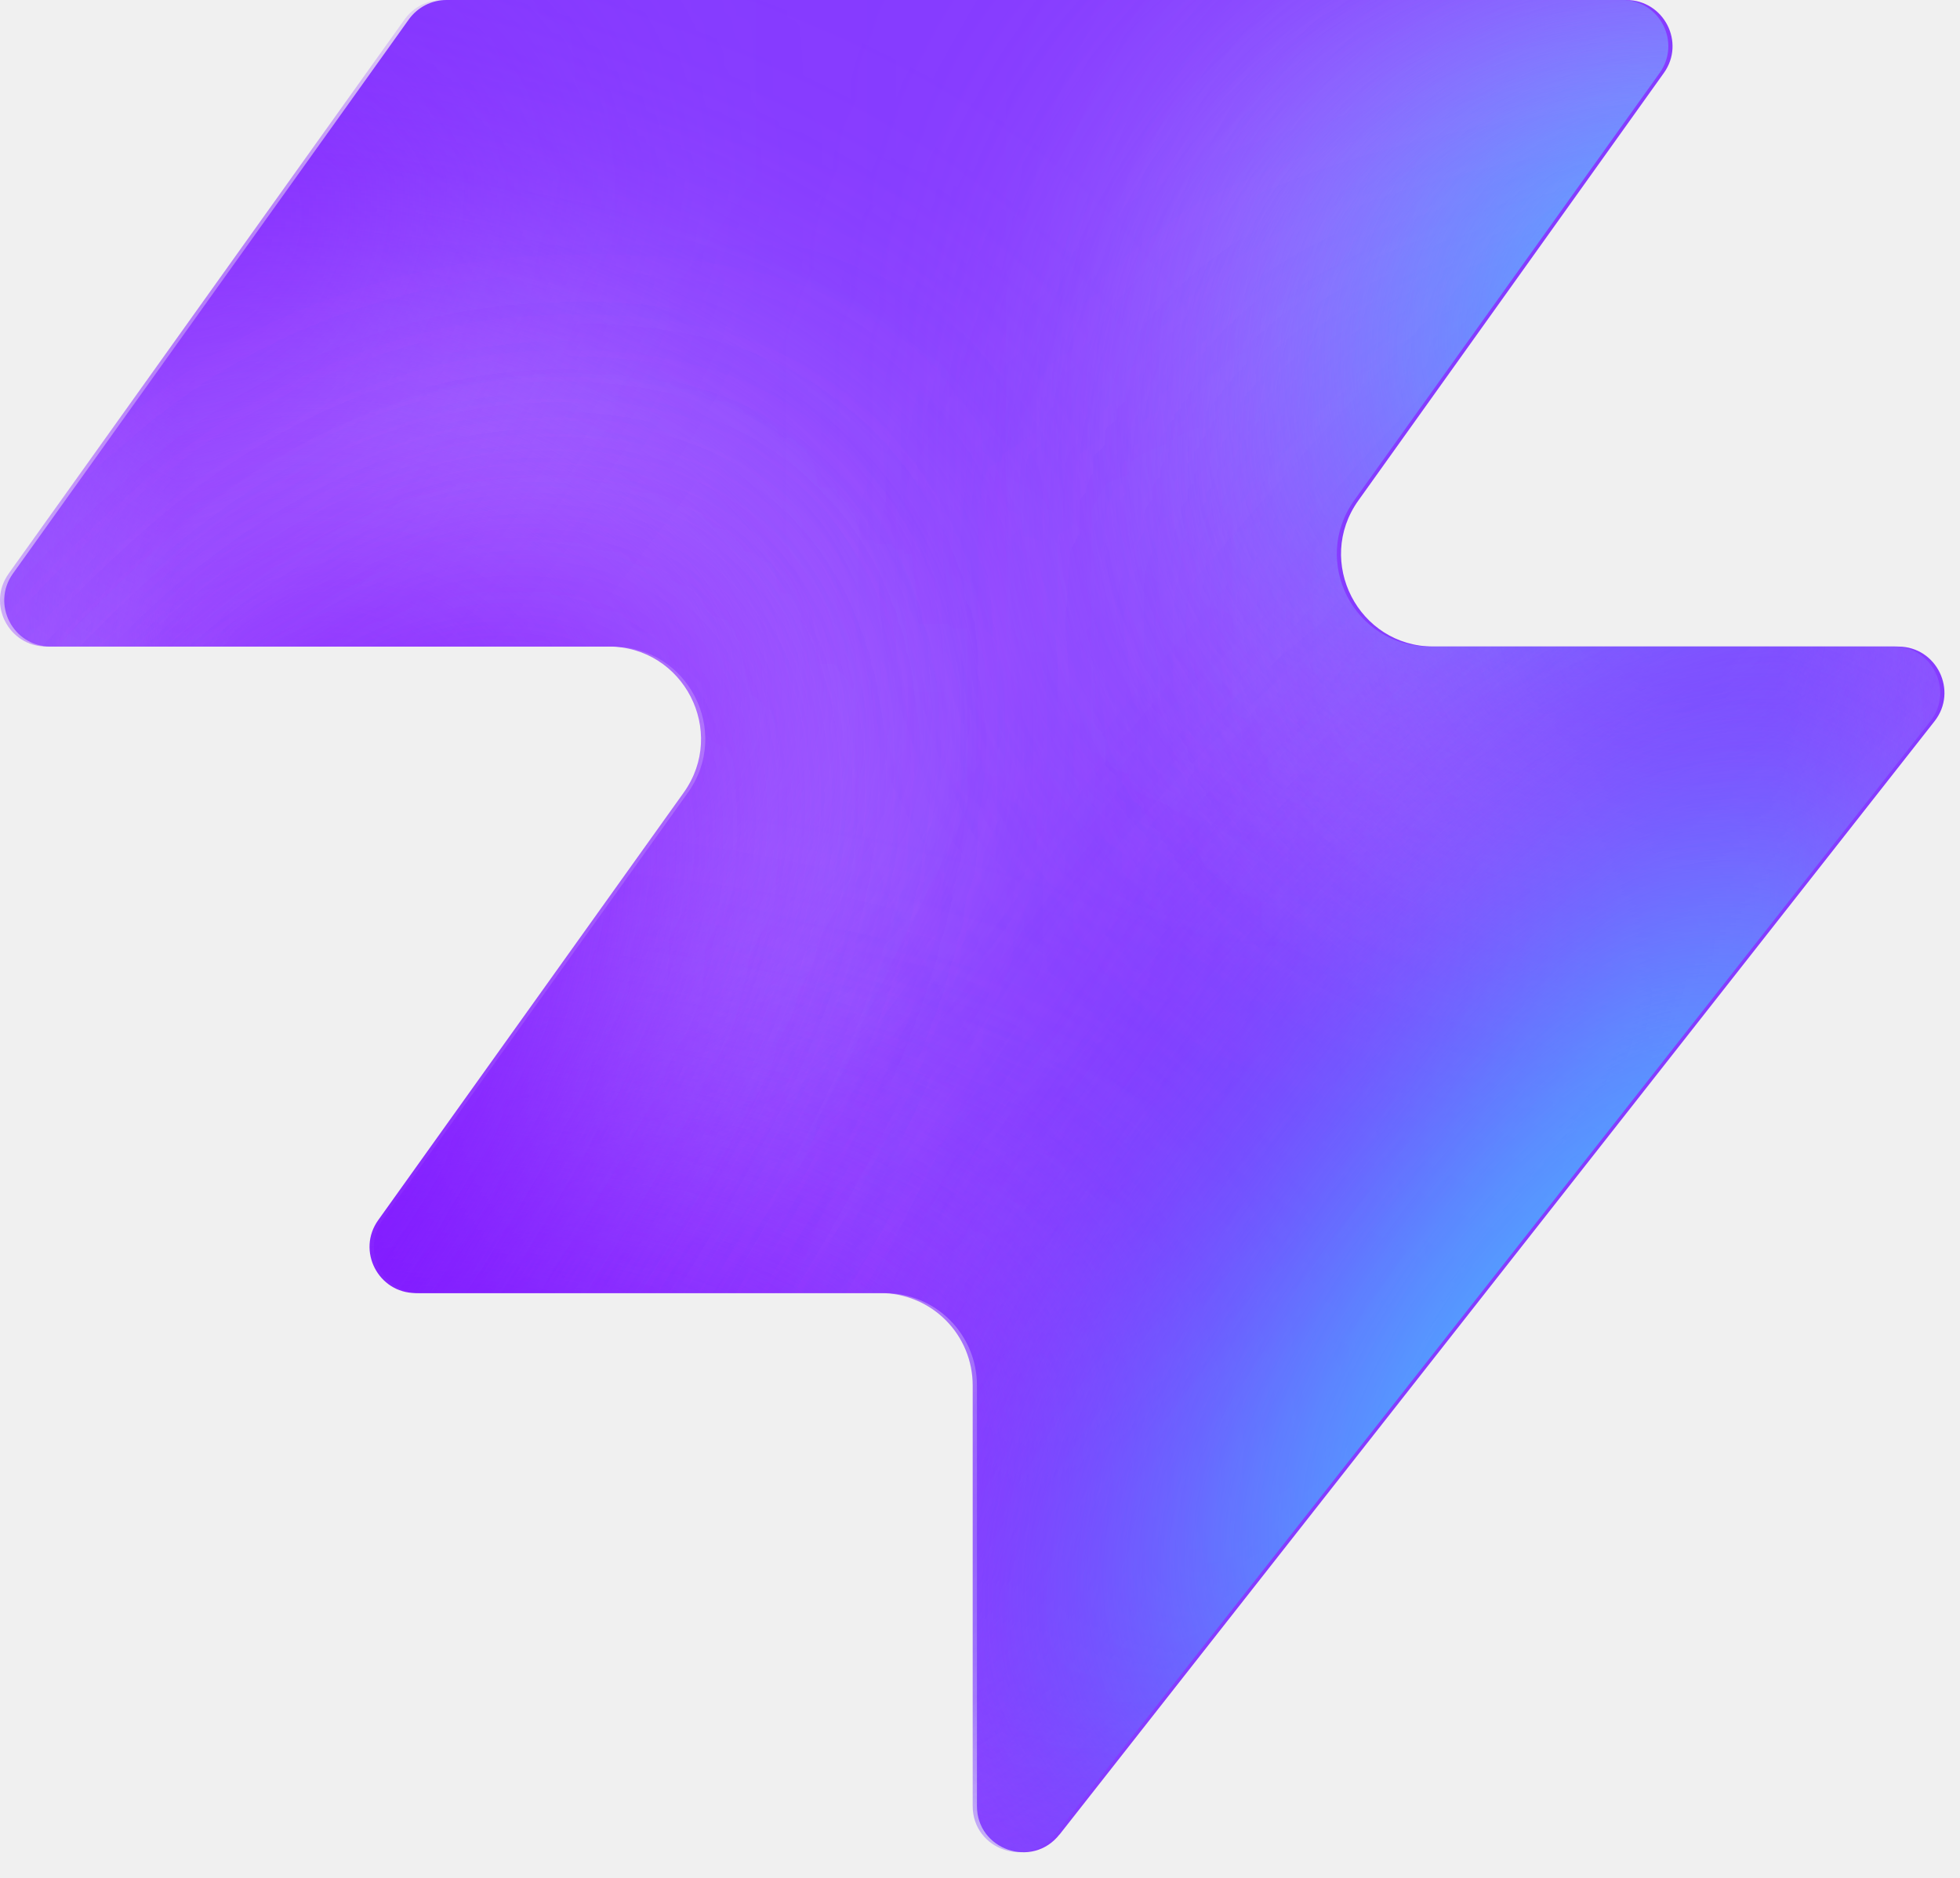
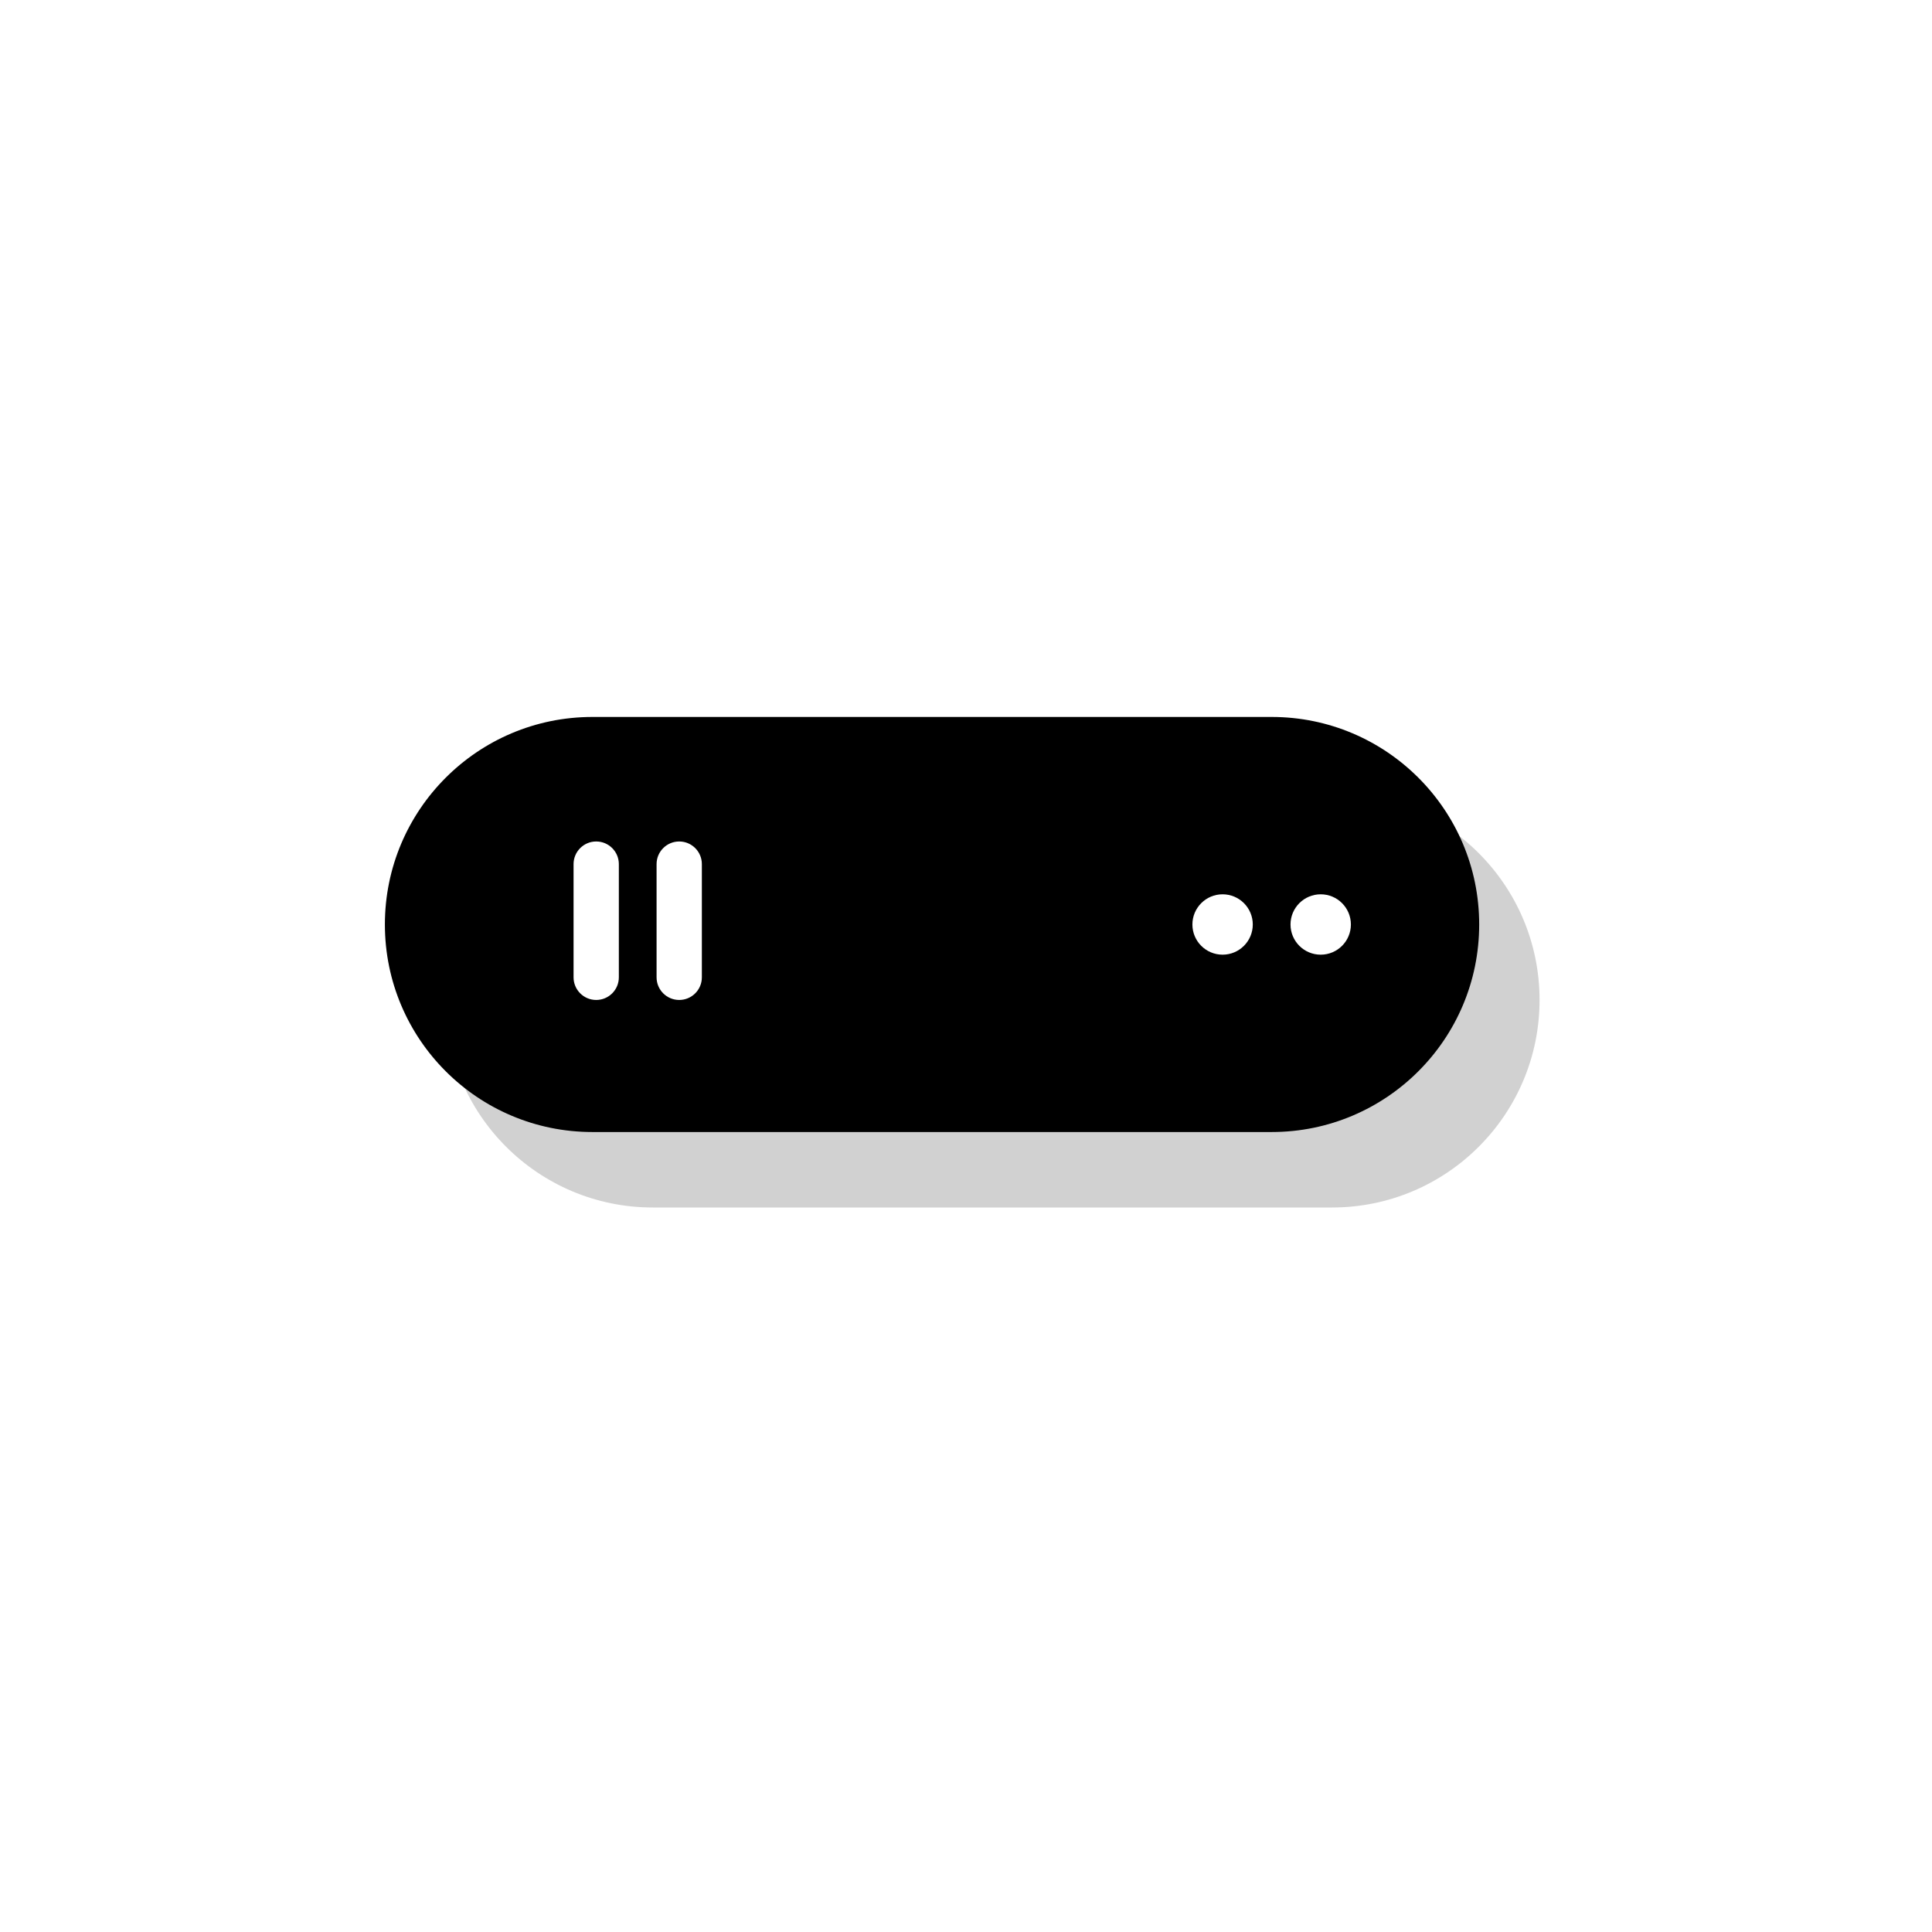
- <svg xmlns="http://www.w3.org/2000/svg" width="48" height="46" fill="none" viewBox="0 0 48 46">
-   <path fill="#863bff" d="M25.946 44.938c-.664.845-2.021.375-2.021-.698V33.937a2.26 2.26 0 0 0-2.262-2.262H10.287c-.92 0-1.456-1.04-.92-1.788l7.48-10.471c1.07-1.497 0-3.578-1.842-3.578H1.237c-.92 0-1.456-1.04-.92-1.788L10.013.474c.214-.297.556-.474.92-.474h28.894c.92 0 1.456 1.04.92 1.788l-7.48 10.471c-1.07 1.498 0 3.579 1.842 3.579h11.377c.943 0 1.473 1.088.89 1.83L25.947 44.94z" style="fill:#863bff;fill:color(display-p3 .525 .23 1);fill-opacity:1" />
-   <mask id="a" width="48" height="46" x="0" y="0" maskUnits="userSpaceOnUse" style="mask-type:alpha">
-     <path fill="#000" d="M25.842 44.938c-.664.844-2.021.375-2.021-.698V33.937a2.26 2.26 0 0 0-2.262-2.262H10.183c-.92 0-1.456-1.04-.92-1.788l7.48-10.471c1.07-1.498 0-3.579-1.842-3.579H1.133c-.92 0-1.456-1.04-.92-1.787L9.91.473c.214-.297.556-.474.92-.474h28.894c.92 0 1.456 1.04.92 1.788l-7.48 10.471c-1.07 1.498 0 3.578 1.842 3.578h11.377c.943 0 1.473 1.088.89 1.832L25.843 44.94z" style="fill:#000;fill-opacity:1" />
-   </mask>
-   <g mask="url(#a)">
-     <g filter="url(#b)">
-       <ellipse cx="5.508" cy="14.704" fill="#ede6ff" rx="5.508" ry="14.704" style="fill:#ede6ff;fill:color(display-p3 .927 .903 1);fill-opacity:1" transform="matrix(.00324 1 1 -.00324 -4.47 31.516)" />
-     </g>
-     <g filter="url(#c)">
-       <ellipse cx="10.399" cy="29.851" fill="#ede6ff" rx="10.399" ry="29.851" style="fill:#ede6ff;fill:color(display-p3 .927 .903 1);fill-opacity:1" transform="matrix(.00324 1 1 -.00324 -39.328 7.883)" />
-     </g>
-     <g filter="url(#d)">
-       <ellipse cx="5.508" cy="30.487" fill="#7e14ff" rx="5.508" ry="30.487" style="fill:#7e14ff;fill:color(display-p3 .492 .077 1);fill-opacity:1" transform="rotate(89.814 -25.913 -14.639)scale(1 -1)" />
-     </g>
-     <g filter="url(#e)">
-       <ellipse cx="5.508" cy="30.599" fill="#7e14ff" rx="5.508" ry="30.599" style="fill:#7e14ff;fill:color(display-p3 .492 .077 1);fill-opacity:1" transform="rotate(89.814 -32.644 -3.334)scale(1 -1)" />
-     </g>
-     <g filter="url(#f)">
-       <ellipse cx="5.508" cy="30.599" fill="#7e14ff" rx="5.508" ry="30.599" style="fill:#7e14ff;fill:color(display-p3 .492 .077 1);fill-opacity:1" transform="matrix(.00324 1 1 -.00324 -34.34 30.47)" />
-     </g>
-     <g filter="url(#g)">
-       <ellipse cx="14.072" cy="22.078" fill="#ede6ff" rx="14.072" ry="22.078" style="fill:#ede6ff;fill:color(display-p3 .927 .903 1);fill-opacity:1" transform="rotate(93.35 24.506 48.493)scale(-1 1)" />
-     </g>
-     <g filter="url(#h)">
-       <ellipse cx="3.47" cy="21.501" fill="#7e14ff" rx="3.47" ry="21.501" style="fill:#7e14ff;fill:color(display-p3 .492 .077 1);fill-opacity:1" transform="rotate(89.009 28.708 47.59)scale(-1 1)" />
-     </g>
-     <g filter="url(#i)">
-       <ellipse cx="3.47" cy="21.501" fill="#7e14ff" rx="3.47" ry="21.501" style="fill:#7e14ff;fill:color(display-p3 .492 .077 1);fill-opacity:1" transform="rotate(89.009 28.708 47.59)scale(-1 1)" />
-     </g>
-     <g filter="url(#j)">
-       <ellipse cx=".387" cy="8.972" fill="#7e14ff" rx="4.407" ry="29.108" style="fill:#7e14ff;fill:color(display-p3 .492 .077 1);fill-opacity:1" transform="rotate(39.51 .387 8.972)" />
-     </g>
-     <g filter="url(#k)">
-       <ellipse cx="47.523" cy="-6.092" fill="#7e14ff" rx="4.407" ry="29.108" style="fill:#7e14ff;fill:color(display-p3 .492 .077 1);fill-opacity:1" transform="rotate(37.892 47.523 -6.092)" />
-     </g>
-     <g filter="url(#l)">
-       <ellipse cx="41.412" cy="6.333" fill="#47bfff" rx="5.971" ry="9.665" style="fill:#47bfff;fill:color(display-p3 .28 .748 1);fill-opacity:1" transform="rotate(37.892 41.412 6.333)" />
-     </g>
-     <g filter="url(#m)">
-       <ellipse cx="-1.879" cy="38.332" fill="#7e14ff" rx="4.407" ry="29.108" style="fill:#7e14ff;fill:color(display-p3 .492 .077 1);fill-opacity:1" transform="rotate(37.892 -1.88 38.332)" />
-     </g>
-     <g filter="url(#n)">
-       <ellipse cx="-1.879" cy="38.332" fill="#7e14ff" rx="4.407" ry="29.108" style="fill:#7e14ff;fill:color(display-p3 .492 .077 1);fill-opacity:1" transform="rotate(37.892 -1.88 38.332)" />
-     </g>
-     <g filter="url(#o)">
-       <ellipse cx="35.651" cy="29.907" fill="#7e14ff" rx="4.407" ry="29.108" style="fill:#7e14ff;fill:color(display-p3 .492 .077 1);fill-opacity:1" transform="rotate(37.892 35.651 29.907)" />
-     </g>
-     <g filter="url(#p)">
-       <ellipse cx="38.418" cy="32.4" fill="#47bfff" rx="5.971" ry="15.297" style="fill:#47bfff;fill:color(display-p3 .28 .748 1);fill-opacity:1" transform="rotate(37.892 38.418 32.4)" />
-     </g>
-   </g>
-   <defs>
-     <filter id="b" width="60.045" height="41.654" x="-19.77" y="16.149" color-interpolation-filters="sRGB" filterUnits="userSpaceOnUse">
-       <feFlood flood-opacity="0" result="BackgroundImageFix" />
-       <feBlend in="SourceGraphic" in2="BackgroundImageFix" result="shape" />
-       <feGaussianBlur result="effect1_foregroundBlur_2002_17158" stdDeviation="7.659" />
-     </filter>
-     <filter id="c" width="90.34" height="51.437" x="-54.613" y="-7.533" color-interpolation-filters="sRGB" filterUnits="userSpaceOnUse">
-       <feFlood flood-opacity="0" result="BackgroundImageFix" />
-       <feBlend in="SourceGraphic" in2="BackgroundImageFix" result="shape" />
-       <feGaussianBlur result="effect1_foregroundBlur_2002_17158" stdDeviation="7.659" />
-     </filter>
-     <filter id="d" width="79.355" height="29.4" x="-49.64" y="2.03" color-interpolation-filters="sRGB" filterUnits="userSpaceOnUse">
-       <feFlood flood-opacity="0" result="BackgroundImageFix" />
-       <feBlend in="SourceGraphic" in2="BackgroundImageFix" result="shape" />
-       <feGaussianBlur result="effect1_foregroundBlur_2002_17158" stdDeviation="4.596" />
-     </filter>
-     <filter id="e" width="79.579" height="29.4" x="-45.045" y="20.029" color-interpolation-filters="sRGB" filterUnits="userSpaceOnUse">
-       <feFlood flood-opacity="0" result="BackgroundImageFix" />
-       <feBlend in="SourceGraphic" in2="BackgroundImageFix" result="shape" />
-       <feGaussianBlur result="effect1_foregroundBlur_2002_17158" stdDeviation="4.596" />
-     </filter>
-     <filter id="f" width="79.579" height="29.4" x="-43.513" y="21.178" color-interpolation-filters="sRGB" filterUnits="userSpaceOnUse">
-       <feFlood flood-opacity="0" result="BackgroundImageFix" />
-       <feBlend in="SourceGraphic" in2="BackgroundImageFix" result="shape" />
-       <feGaussianBlur result="effect1_foregroundBlur_2002_17158" stdDeviation="4.596" />
-     </filter>
-     <filter id="g" width="74.749" height="58.852" x="15.756" y="-17.901" color-interpolation-filters="sRGB" filterUnits="userSpaceOnUse">
-       <feFlood flood-opacity="0" result="BackgroundImageFix" />
-       <feBlend in="SourceGraphic" in2="BackgroundImageFix" result="shape" />
-       <feGaussianBlur result="effect1_foregroundBlur_2002_17158" stdDeviation="7.659" />
-     </filter>
-     <filter id="h" width="61.377" height="25.362" x="23.548" y="2.284" color-interpolation-filters="sRGB" filterUnits="userSpaceOnUse">
-       <feFlood flood-opacity="0" result="BackgroundImageFix" />
-       <feBlend in="SourceGraphic" in2="BackgroundImageFix" result="shape" />
-       <feGaussianBlur result="effect1_foregroundBlur_2002_17158" stdDeviation="4.596" />
-     </filter>
-     <filter id="i" width="61.377" height="25.362" x="23.548" y="2.284" color-interpolation-filters="sRGB" filterUnits="userSpaceOnUse">
-       <feFlood flood-opacity="0" result="BackgroundImageFix" />
-       <feBlend in="SourceGraphic" in2="BackgroundImageFix" result="shape" />
-       <feGaussianBlur result="effect1_foregroundBlur_2002_17158" stdDeviation="4.596" />
-     </filter>
-     <filter id="j" width="56.045" height="63.649" x="-27.636" y="-22.853" color-interpolation-filters="sRGB" filterUnits="userSpaceOnUse">
-       <feFlood flood-opacity="0" result="BackgroundImageFix" />
-       <feBlend in="SourceGraphic" in2="BackgroundImageFix" result="shape" />
-       <feGaussianBlur result="effect1_foregroundBlur_2002_17158" stdDeviation="4.596" />
-     </filter>
-     <filter id="k" width="54.814" height="64.646" x="20.116" y="-38.415" color-interpolation-filters="sRGB" filterUnits="userSpaceOnUse">
-       <feFlood flood-opacity="0" result="BackgroundImageFix" />
-       <feBlend in="SourceGraphic" in2="BackgroundImageFix" result="shape" />
-       <feGaussianBlur result="effect1_foregroundBlur_2002_17158" stdDeviation="4.596" />
-     </filter>
-     <filter id="l" width="33.541" height="35.313" x="24.641" y="-11.323" color-interpolation-filters="sRGB" filterUnits="userSpaceOnUse">
-       <feFlood flood-opacity="0" result="BackgroundImageFix" />
-       <feBlend in="SourceGraphic" in2="BackgroundImageFix" result="shape" />
-       <feGaussianBlur result="effect1_foregroundBlur_2002_17158" stdDeviation="4.596" />
-     </filter>
-     <filter id="m" width="54.814" height="64.646" x="-29.286" y="6.009" color-interpolation-filters="sRGB" filterUnits="userSpaceOnUse">
-       <feFlood flood-opacity="0" result="BackgroundImageFix" />
-       <feBlend in="SourceGraphic" in2="BackgroundImageFix" result="shape" />
-       <feGaussianBlur result="effect1_foregroundBlur_2002_17158" stdDeviation="4.596" />
-     </filter>
-     <filter id="n" width="54.814" height="64.646" x="-29.286" y="6.009" color-interpolation-filters="sRGB" filterUnits="userSpaceOnUse">
-       <feFlood flood-opacity="0" result="BackgroundImageFix" />
-       <feBlend in="SourceGraphic" in2="BackgroundImageFix" result="shape" />
-       <feGaussianBlur result="effect1_foregroundBlur_2002_17158" stdDeviation="4.596" />
-     </filter>
-     <filter id="o" width="54.814" height="64.646" x="8.244" y="-2.416" color-interpolation-filters="sRGB" filterUnits="userSpaceOnUse">
-       <feFlood flood-opacity="0" result="BackgroundImageFix" />
-       <feBlend in="SourceGraphic" in2="BackgroundImageFix" result="shape" />
-       <feGaussianBlur result="effect1_foregroundBlur_2002_17158" stdDeviation="4.596" />
-     </filter>
-     <filter id="p" width="39.409" height="43.623" x="18.713" y="10.588" color-interpolation-filters="sRGB" filterUnits="userSpaceOnUse">
-       <feFlood flood-opacity="0" result="BackgroundImageFix" />
-       <feBlend in="SourceGraphic" in2="BackgroundImageFix" result="shape" />
-       <feGaussianBlur result="effect1_foregroundBlur_2002_17158" stdDeviation="4.596" />
-     </filter>
-   </defs>
+ <svg xmlns="http://www.w3.org/2000/svg" width="32" height="32" viewBox="0 0 1024 1024" fill="none">
+   <rect width="1024" height="1024" fill="#FFFFFF" />
+   <rect x="236" y="420" width="580" height="220" rx="110" fill="#000000" opacity="0.18" />
+   <rect x="204" y="380" width="580" height="220" rx="110" fill="#000000" />
+   <rect x="304" y="446" width="24" height="84" rx="12" fill="#FFFFFF" />
+   <rect x="348" y="446" width="24" height="84" rx="12" fill="#FFFFFF" />
+   <circle cx="648" cy="490" r="16" fill="#FFFFFF" />
+   <circle cx="700" cy="490" r="16" fill="#FFFFFF" />
</svg>
